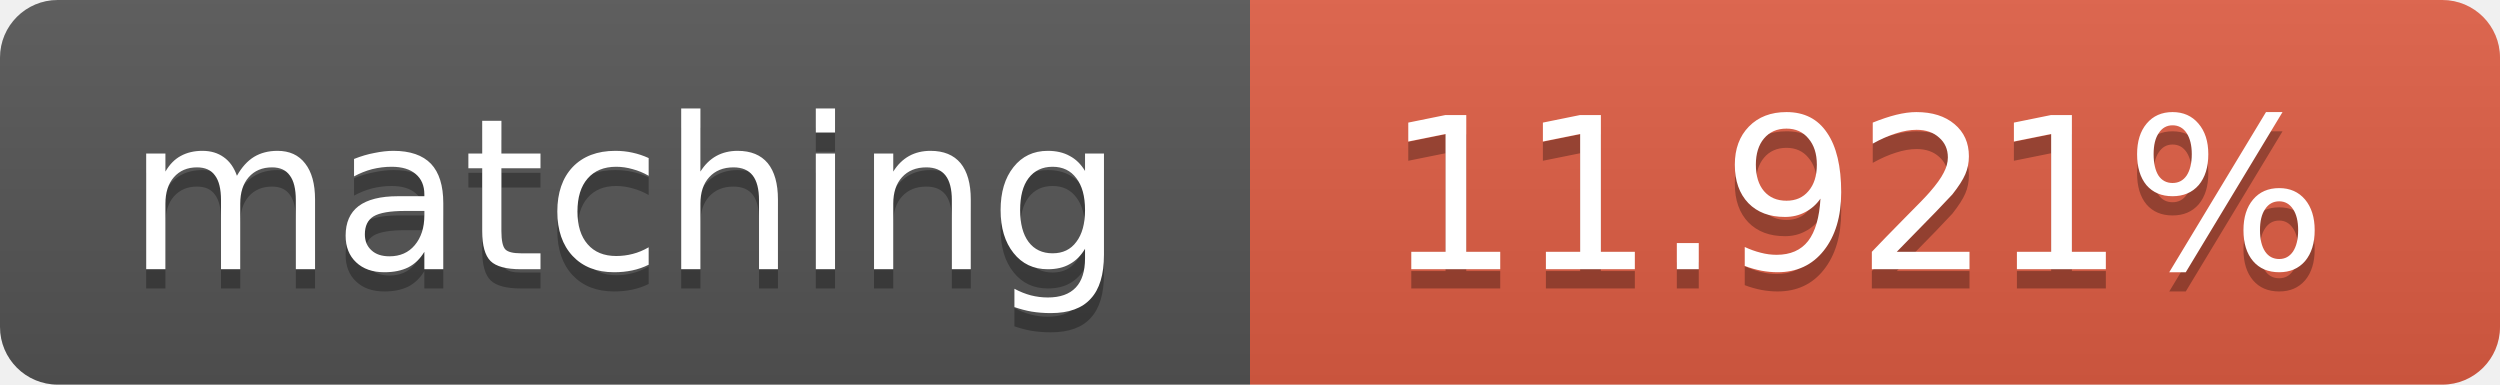
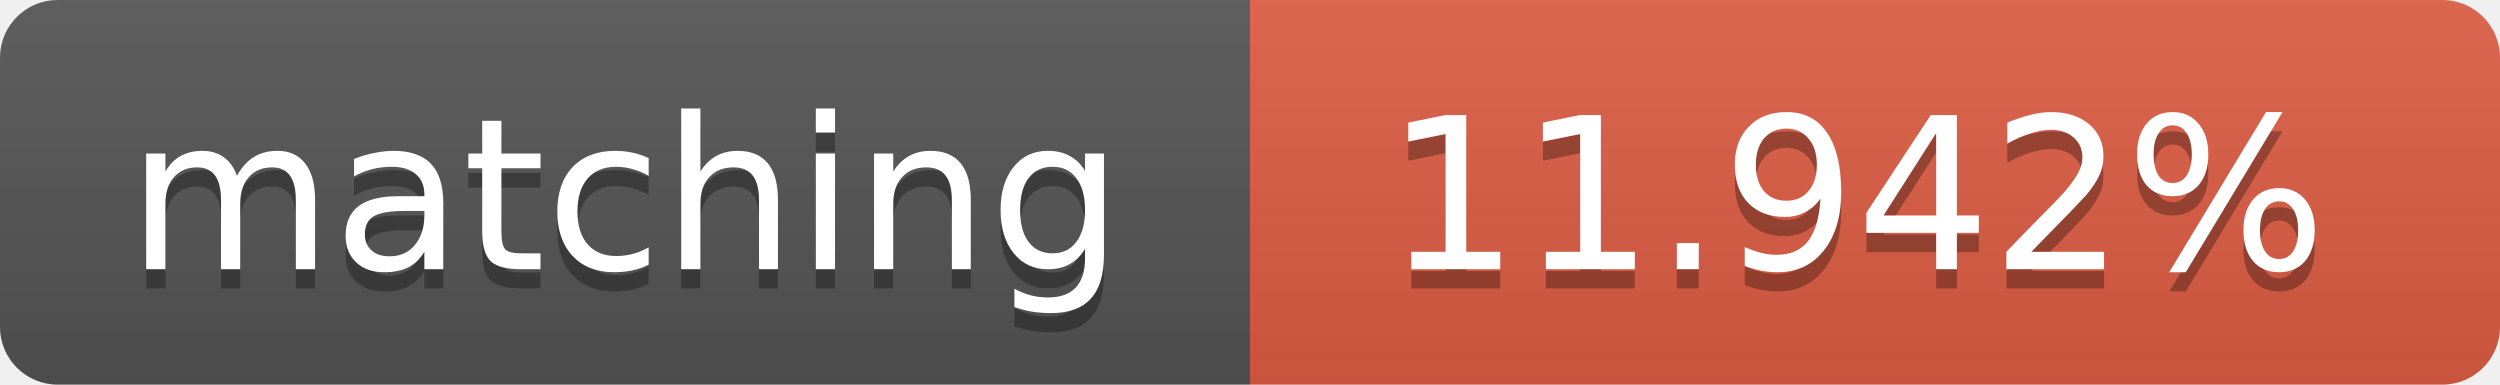
<svg xmlns="http://www.w3.org/2000/svg" width="130" height="20">
  <linearGradient id="b" x2="0" y2="100%">
    <stop offset="0" stop-color="#bbb" stop-opacity=".1" />
    <stop offset="1" stop-opacity=".1" />
  </linearGradient>
  <clipPath id="a">
    <rect width="130" height="20" rx="3" fill="#fff" />
  </clipPath>
  <g clip-path="url(#a)">
    <path fill="#555" d="M0 0h65v20H0z" />
    <path fill="#e05d44" d="M65 0h65v20H65z" />
    <path fill="url(#b)" d="M0 0h130v20H0z" />
  </g>
  <g fill="#fff" text-anchor="middle" font-family="DejaVu Sans,Verdana,Geneva,sans-serif" font-size="11">
    <text x="32.5" y="15" fill="#010101" fill-opacity=".3">matching</text>
    <text x="32.5" y="14">matching</text>
-     <text x="96.5" y="15" fill="#010101" fill-opacity=".3">11.921%</text>
-     <text x="96.5" y="14">11.921%</text>
+     <text x="96.5" y="15" fill="#010101" fill-opacity=".3">11.942%</text>
+     <text x="96.5" y="14">11.942%</text>
  </g>
</svg>
